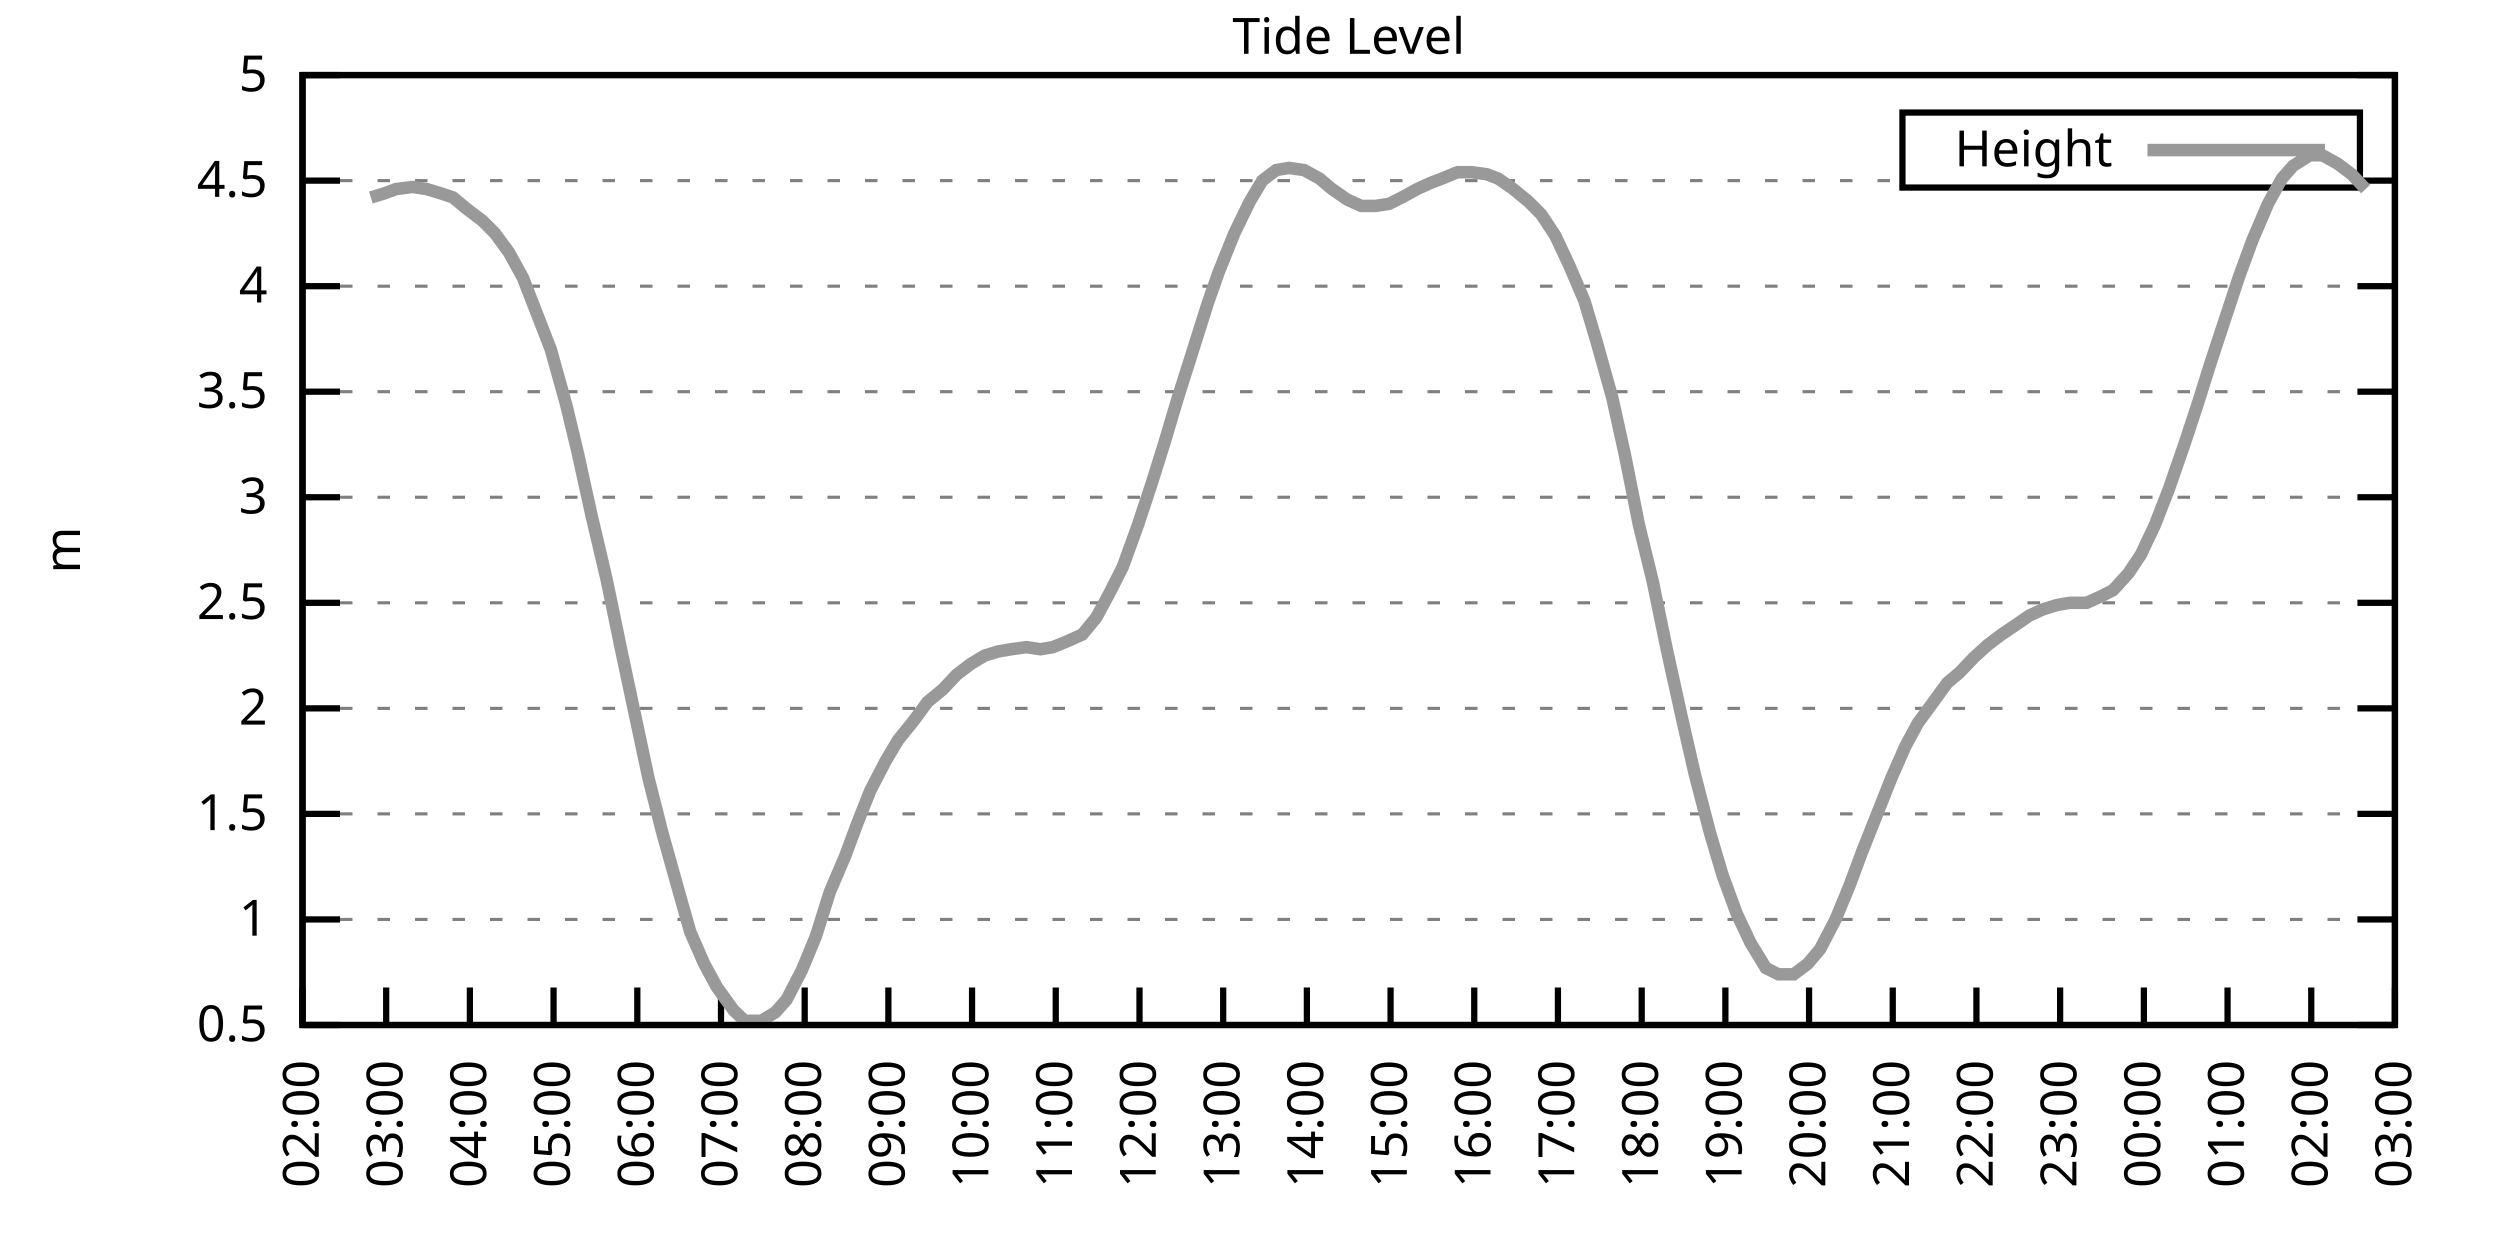
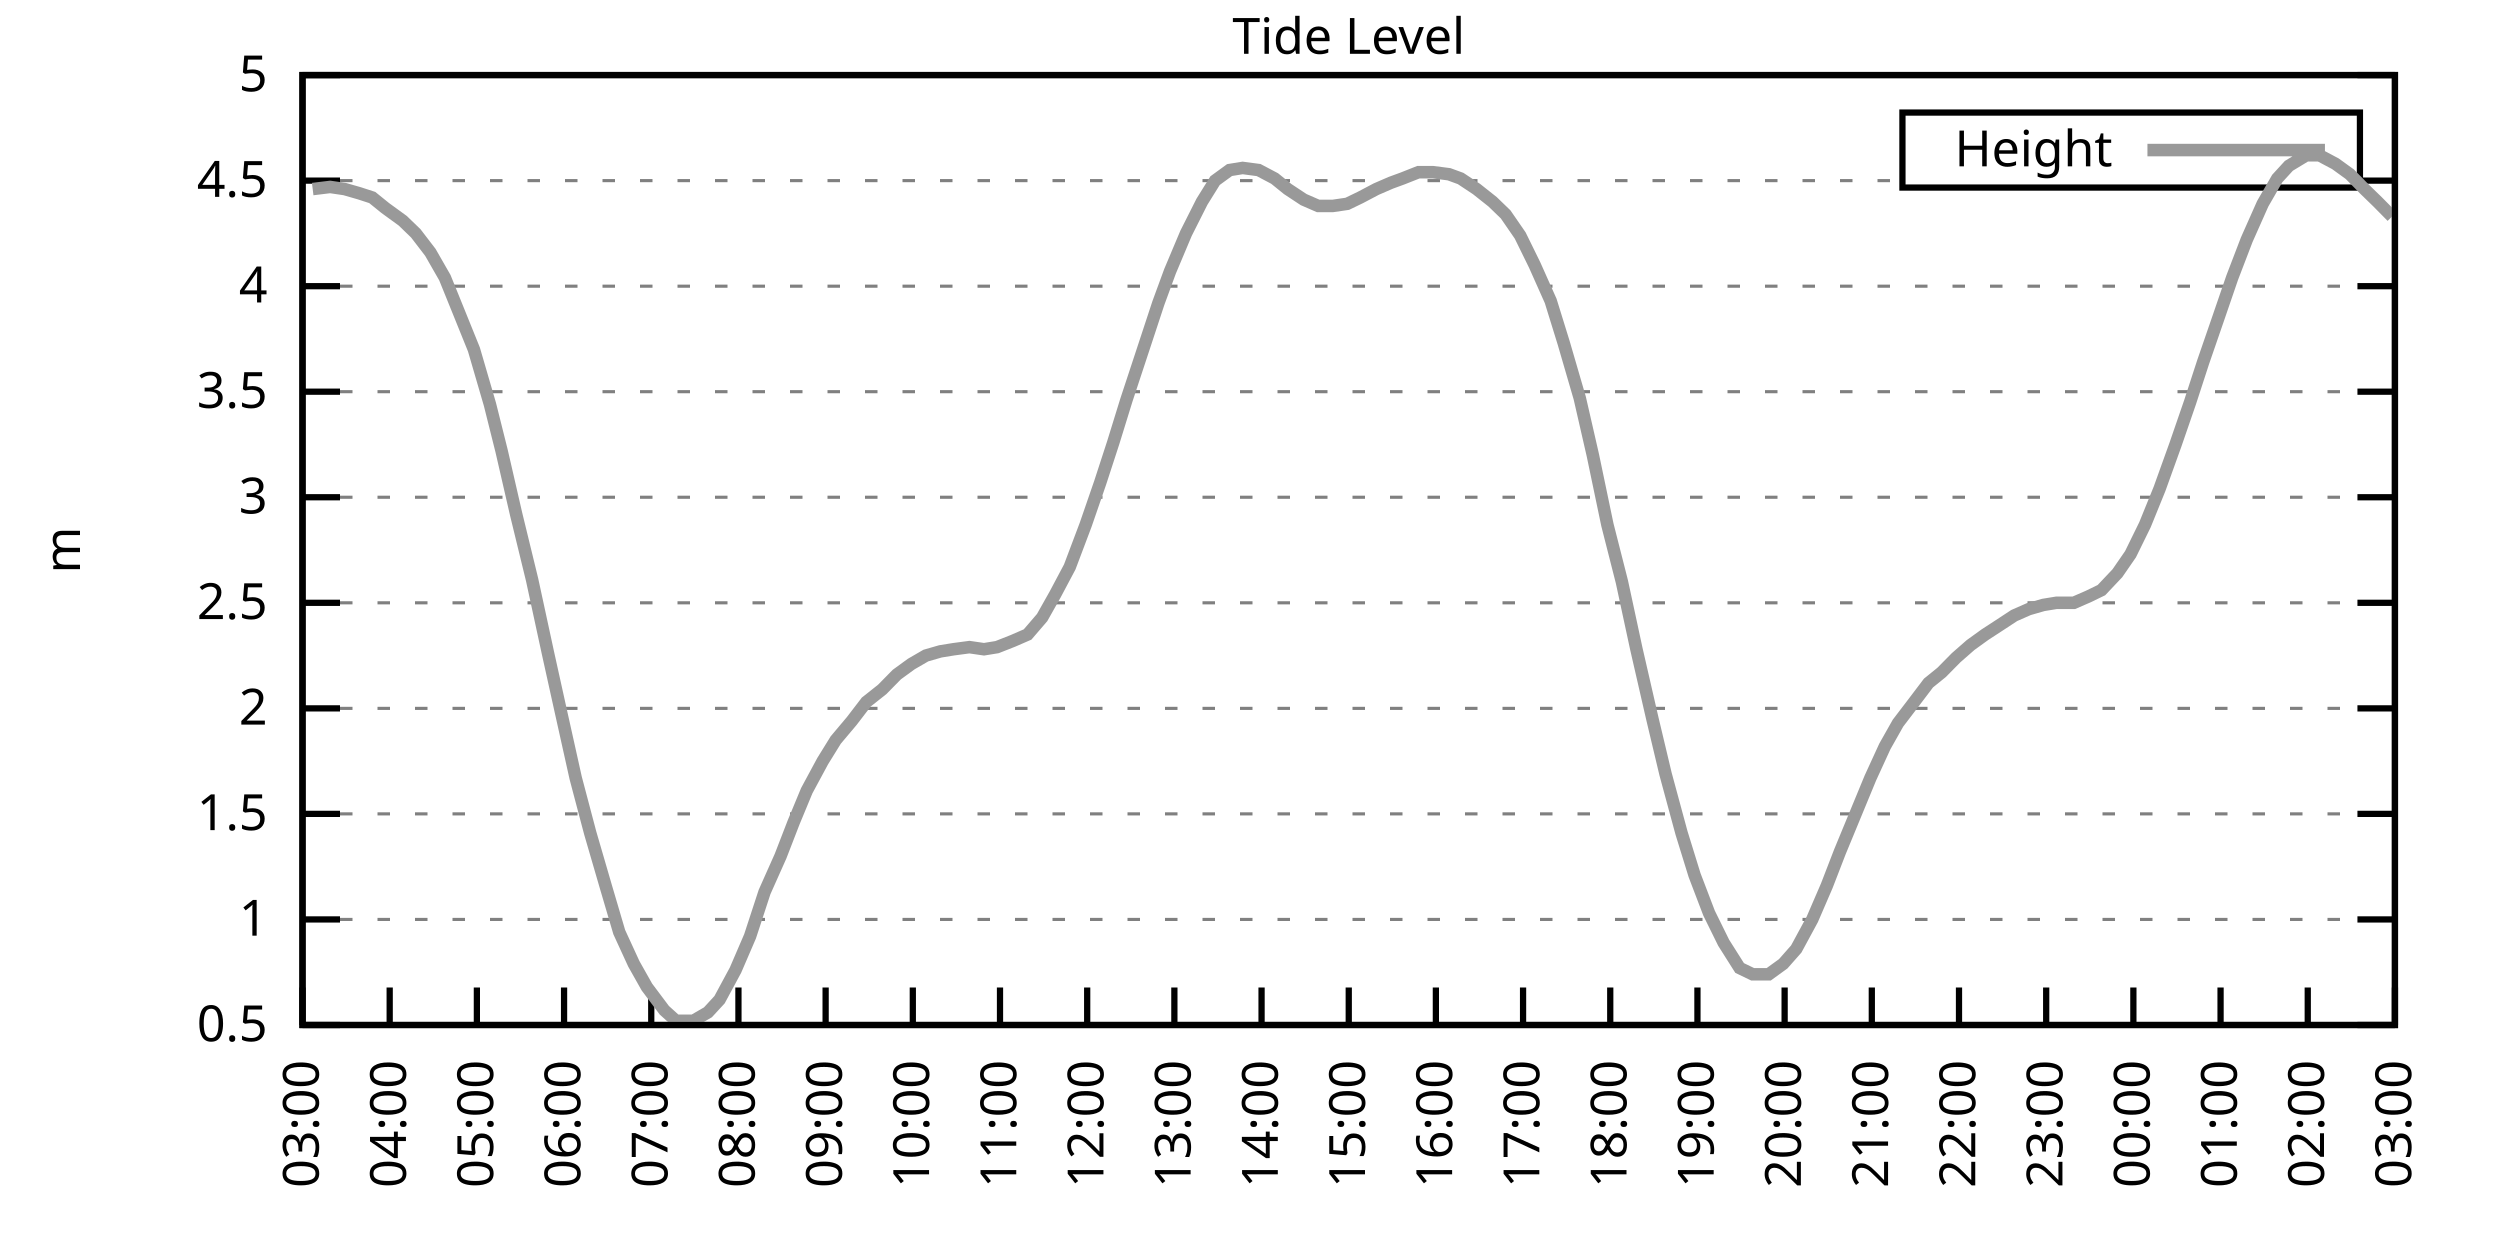
<svg xmlns="http://www.w3.org/2000/svg" xmlns:xlink="http://www.w3.org/1999/xlink" width="400" height="200" viewBox="0 0 400 200">
  <g id="gnuplot_canvas">
    <rect x="0" y="0" width="400" height="200" fill="none" />
    <defs>
      <circle id="gpDot" r="0.5" stroke-width="0.5" stroke="currentColor" />
      <path id="gpPt0" stroke-width="0.333" stroke="currentColor" d="M-1,0 h2 M0,-1 v2" />
      <path id="gpPt1" stroke-width="0.333" stroke="currentColor" d="M-1,-1 L1,1 M1,-1 L-1,1" />
      <path id="gpPt2" stroke-width="0.333" stroke="currentColor" d="M-1,0 L1,0 M0,-1 L0,1 M-1,-1 L1,1 M-1,1 L1,-1" />
      <rect id="gpPt3" stroke-width="0.333" stroke="currentColor" x="-1" y="-1" width="2" height="2" />
      <rect id="gpPt4" stroke-width="0.333" stroke="currentColor" fill="currentColor" x="-1" y="-1" width="2" height="2" />
      <circle id="gpPt5" stroke-width="0.333" stroke="currentColor" cx="0" cy="0" r="1" />
      <use xlink:href="#gpPt5" id="gpPt6" fill="currentColor" stroke="none" />
      <path id="gpPt7" stroke-width="0.333" stroke="currentColor" d="M0,-1.33 L-1.33,0.67 L1.33,0.67 z" />
      <use xlink:href="#gpPt7" id="gpPt8" fill="currentColor" stroke="none" />
      <use xlink:href="#gpPt7" id="gpPt9" stroke="currentColor" transform="rotate(180)" />
      <use xlink:href="#gpPt9" id="gpPt10" fill="currentColor" stroke="none" />
      <use xlink:href="#gpPt3" id="gpPt11" stroke="currentColor" transform="rotate(45)" />
      <use xlink:href="#gpPt11" id="gpPt12" fill="currentColor" stroke="none" />
      <path id="gpPt13" stroke-width="0.333" stroke="currentColor" d="M0,1.330 L1.265,0.411 L0.782,-1.067 L-0.782,-1.076 L-1.265,0.411 z" />
      <use xlink:href="#gpPt13" id="gpPt14" fill="currentColor" stroke="none" />
      <filter id="textbox" filterUnits="objectBoundingBox" x="0" y="0" height="1" width="1">
        <feFlood flood-color="white" flood-opacity="1" result="bgnd" />
        <feComposite in="SourceGraphic" in2="bgnd" operator="atop" />
      </filter>
      <filter id="greybox" filterUnits="objectBoundingBox" x="0" y="0" height="1" width="1">
        <feFlood flood-color="lightgrey" flood-opacity="1" result="grey" />
        <feComposite in="SourceGraphic" in2="grey" operator="atop" />
      </filter>
    </defs>
    <g fill="none" color="white" stroke="currentColor" stroke-width="1.00" stroke-linecap="butt" stroke-linejoin="miter">
</g>
    <g fill="none" color="black" stroke="currentColor" stroke-width="1.00" stroke-linecap="butt" stroke-linejoin="miter">
      <g stroke="none" shape-rendering="crispEdges">
        <polygon fill="rgb(255, 255, 255)" points="48.40,164.00 383.18,164.00 383.18,12.02 48.40,12.02 " />
      </g>
    </g>
    <g fill="none" color="black" stroke="currentColor" stroke-width="1.00" stroke-linecap="butt" stroke-linejoin="miter">
</g>
    <g fill="none" color="black" stroke="black" stroke-width="0.50" stroke-linecap="butt" stroke-linejoin="miter">
</g>
    <g fill="none" color="gray" stroke="currentColor" stroke-width="0.50" stroke-linecap="butt" stroke-linejoin="miter">
      <path stroke="gray" stroke-dasharray="2,4" class="gridline" d="M48.40,164.00 L383.19,164.00  " />
    </g>
    <g fill="none" color="gray" stroke="gray" stroke-width="1.00" stroke-linecap="butt" stroke-linejoin="miter">
</g>
    <g fill="none" color="black" stroke="currentColor" stroke-width="1.00" stroke-linecap="butt" stroke-linejoin="miter">
      <path stroke="black" d="M48.40,164.00 L54.40,164.00 M383.19,164.00 L377.19,164.00  " />
      <g transform="translate(42.80,166.60)" stroke="none" fill="black" font-family="Sans" font-size="8.00" text-anchor="end">
        <text>
          <tspan font-family="Sans"> 0.5</tspan>
        </text>
      </g>
    </g>
    <g fill="none" color="black" stroke="currentColor" stroke-width="1.00" stroke-linecap="butt" stroke-linejoin="miter">
</g>
    <g fill="none" color="black" stroke="black" stroke-width="0.50" stroke-linecap="butt" stroke-linejoin="miter">
</g>
    <g fill="none" color="gray" stroke="currentColor" stroke-width="0.50" stroke-linecap="butt" stroke-linejoin="miter">
      <path stroke="gray" stroke-dasharray="2,4" class="gridline" d="M48.40,147.11 L383.19,147.11  " />
    </g>
    <g fill="none" color="gray" stroke="gray" stroke-width="1.00" stroke-linecap="butt" stroke-linejoin="miter">
</g>
    <g fill="none" color="black" stroke="currentColor" stroke-width="1.00" stroke-linecap="butt" stroke-linejoin="miter">
      <path stroke="black" d="M48.40,147.11 L54.40,147.11 M383.19,147.11 L377.19,147.11  " />
      <g transform="translate(42.80,149.71)" stroke="none" fill="black" font-family="Sans" font-size="8.00" text-anchor="end">
        <text>
          <tspan font-family="Sans"> 1</tspan>
        </text>
      </g>
    </g>
    <g fill="none" color="black" stroke="currentColor" stroke-width="1.00" stroke-linecap="butt" stroke-linejoin="miter">
</g>
    <g fill="none" color="black" stroke="black" stroke-width="0.50" stroke-linecap="butt" stroke-linejoin="miter">
</g>
    <g fill="none" color="gray" stroke="currentColor" stroke-width="0.50" stroke-linecap="butt" stroke-linejoin="miter">
      <path stroke="gray" stroke-dasharray="2,4" class="gridline" d="M48.40,130.22 L383.19,130.22  " />
    </g>
    <g fill="none" color="gray" stroke="gray" stroke-width="1.00" stroke-linecap="butt" stroke-linejoin="miter">
</g>
    <g fill="none" color="black" stroke="currentColor" stroke-width="1.00" stroke-linecap="butt" stroke-linejoin="miter">
      <path stroke="black" d="M48.40,130.22 L54.40,130.22 M383.19,130.22 L377.19,130.22  " />
      <g transform="translate(42.80,132.82)" stroke="none" fill="black" font-family="Sans" font-size="8.00" text-anchor="end">
        <text>
          <tspan font-family="Sans"> 1.5</tspan>
        </text>
      </g>
    </g>
    <g fill="none" color="black" stroke="currentColor" stroke-width="1.00" stroke-linecap="butt" stroke-linejoin="miter">
</g>
    <g fill="none" color="black" stroke="black" stroke-width="0.50" stroke-linecap="butt" stroke-linejoin="miter">
</g>
    <g fill="none" color="gray" stroke="currentColor" stroke-width="0.50" stroke-linecap="butt" stroke-linejoin="miter">
      <path stroke="gray" stroke-dasharray="2,4" class="gridline" d="M48.40,113.34 L383.19,113.34  " />
    </g>
    <g fill="none" color="gray" stroke="gray" stroke-width="1.00" stroke-linecap="butt" stroke-linejoin="miter">
</g>
    <g fill="none" color="black" stroke="currentColor" stroke-width="1.00" stroke-linecap="butt" stroke-linejoin="miter">
      <path stroke="black" d="M48.40,113.34 L54.40,113.34 M383.19,113.34 L377.19,113.34  " />
      <g transform="translate(42.80,115.94)" stroke="none" fill="black" font-family="Sans" font-size="8.00" text-anchor="end">
        <text>
          <tspan font-family="Sans"> 2</tspan>
        </text>
      </g>
    </g>
    <g fill="none" color="black" stroke="currentColor" stroke-width="1.00" stroke-linecap="butt" stroke-linejoin="miter">
</g>
    <g fill="none" color="black" stroke="black" stroke-width="0.50" stroke-linecap="butt" stroke-linejoin="miter">
</g>
    <g fill="none" color="gray" stroke="currentColor" stroke-width="0.50" stroke-linecap="butt" stroke-linejoin="miter">
      <path stroke="gray" stroke-dasharray="2,4" class="gridline" d="M48.40,96.45 L383.19,96.45  " />
    </g>
    <g fill="none" color="gray" stroke="gray" stroke-width="1.00" stroke-linecap="butt" stroke-linejoin="miter">
</g>
    <g fill="none" color="black" stroke="currentColor" stroke-width="1.00" stroke-linecap="butt" stroke-linejoin="miter">
      <path stroke="black" d="M48.40,96.45 L54.40,96.45 M383.19,96.45 L377.19,96.45  " />
      <g transform="translate(42.80,99.05)" stroke="none" fill="black" font-family="Sans" font-size="8.00" text-anchor="end">
        <text>
          <tspan font-family="Sans"> 2.5</tspan>
        </text>
      </g>
    </g>
    <g fill="none" color="black" stroke="currentColor" stroke-width="1.00" stroke-linecap="butt" stroke-linejoin="miter">
</g>
    <g fill="none" color="black" stroke="black" stroke-width="0.50" stroke-linecap="butt" stroke-linejoin="miter">
</g>
    <g fill="none" color="gray" stroke="currentColor" stroke-width="0.50" stroke-linecap="butt" stroke-linejoin="miter">
      <path stroke="gray" stroke-dasharray="2,4" class="gridline" d="M48.40,79.56 L383.19,79.56  " />
    </g>
    <g fill="none" color="gray" stroke="gray" stroke-width="1.00" stroke-linecap="butt" stroke-linejoin="miter">
</g>
    <g fill="none" color="black" stroke="currentColor" stroke-width="1.00" stroke-linecap="butt" stroke-linejoin="miter">
      <path stroke="black" d="M48.40,79.56 L54.40,79.56 M383.19,79.56 L377.19,79.56  " />
      <g transform="translate(42.80,82.16)" stroke="none" fill="black" font-family="Sans" font-size="8.00" text-anchor="end">
        <text>
          <tspan font-family="Sans"> 3</tspan>
        </text>
      </g>
    </g>
    <g fill="none" color="black" stroke="currentColor" stroke-width="1.00" stroke-linecap="butt" stroke-linejoin="miter">
</g>
    <g fill="none" color="black" stroke="black" stroke-width="0.50" stroke-linecap="butt" stroke-linejoin="miter">
</g>
    <g fill="none" color="gray" stroke="currentColor" stroke-width="0.50" stroke-linecap="butt" stroke-linejoin="miter">
      <path stroke="gray" stroke-dasharray="2,4" class="gridline" d="M48.40,62.67 L383.19,62.67  " />
    </g>
    <g fill="none" color="gray" stroke="gray" stroke-width="1.00" stroke-linecap="butt" stroke-linejoin="miter">
</g>
    <g fill="none" color="black" stroke="currentColor" stroke-width="1.00" stroke-linecap="butt" stroke-linejoin="miter">
      <path stroke="black" d="M48.40,62.67 L54.40,62.67 M383.19,62.67 L377.19,62.67  " />
      <g transform="translate(42.80,65.27)" stroke="none" fill="black" font-family="Sans" font-size="8.00" text-anchor="end">
        <text>
          <tspan font-family="Sans"> 3.5</tspan>
        </text>
      </g>
    </g>
    <g fill="none" color="black" stroke="currentColor" stroke-width="1.00" stroke-linecap="butt" stroke-linejoin="miter">
</g>
    <g fill="none" color="black" stroke="black" stroke-width="0.50" stroke-linecap="butt" stroke-linejoin="miter">
</g>
    <g fill="none" color="gray" stroke="currentColor" stroke-width="0.50" stroke-linecap="butt" stroke-linejoin="miter">
      <path stroke="gray" stroke-dasharray="2,4" class="gridline" d="M48.40,45.79 L383.19,45.79  " />
    </g>
    <g fill="none" color="gray" stroke="gray" stroke-width="1.00" stroke-linecap="butt" stroke-linejoin="miter">
</g>
    <g fill="none" color="black" stroke="currentColor" stroke-width="1.00" stroke-linecap="butt" stroke-linejoin="miter">
      <path stroke="black" d="M48.40,45.79 L54.40,45.79 M383.19,45.79 L377.19,45.79  " />
      <g transform="translate(42.80,48.39)" stroke="none" fill="black" font-family="Sans" font-size="8.00" text-anchor="end">
        <text>
          <tspan font-family="Sans"> 4</tspan>
        </text>
      </g>
    </g>
    <g fill="none" color="black" stroke="currentColor" stroke-width="1.00" stroke-linecap="butt" stroke-linejoin="miter">
</g>
    <g fill="none" color="black" stroke="black" stroke-width="0.50" stroke-linecap="butt" stroke-linejoin="miter">
</g>
    <g fill="none" color="gray" stroke="currentColor" stroke-width="0.50" stroke-linecap="butt" stroke-linejoin="miter">
      <path stroke="gray" stroke-dasharray="2,4" class="gridline" d="M48.40,28.90 L304.39,28.90 M377.59,28.90 L383.19,28.90  " />
    </g>
    <g fill="none" color="gray" stroke="gray" stroke-width="1.00" stroke-linecap="butt" stroke-linejoin="miter">
</g>
    <g fill="none" color="black" stroke="currentColor" stroke-width="1.00" stroke-linecap="butt" stroke-linejoin="miter">
      <path stroke="black" d="M48.40,28.90 L54.40,28.90 M383.19,28.90 L377.19,28.90  " />
      <g transform="translate(42.80,31.50)" stroke="none" fill="black" font-family="Sans" font-size="8.00" text-anchor="end">
        <text>
          <tspan font-family="Sans"> 4.5</tspan>
        </text>
      </g>
    </g>
    <g fill="none" color="black" stroke="currentColor" stroke-width="1.00" stroke-linecap="butt" stroke-linejoin="miter">
</g>
    <g fill="none" color="black" stroke="black" stroke-width="0.50" stroke-linecap="butt" stroke-linejoin="miter">
</g>
    <g fill="none" color="gray" stroke="currentColor" stroke-width="0.50" stroke-linecap="butt" stroke-linejoin="miter">
      <path stroke="gray" stroke-dasharray="2,4" class="gridline" d="M48.40,12.01 L383.19,12.01  " />
    </g>
    <g fill="none" color="gray" stroke="gray" stroke-width="1.00" stroke-linecap="butt" stroke-linejoin="miter">
</g>
    <g fill="none" color="black" stroke="currentColor" stroke-width="1.00" stroke-linecap="butt" stroke-linejoin="miter">
      <path stroke="black" d="M48.40,12.01 L54.40,12.01 M383.19,12.01 L377.19,12.01  " />
      <g transform="translate(42.80,14.61)" stroke="none" fill="black" font-family="Sans" font-size="8.00" text-anchor="end">
        <text>
          <tspan font-family="Sans"> 5</tspan>
        </text>
      </g>
    </g>
    <g fill="none" color="black" stroke="currentColor" stroke-width="1.00" stroke-linecap="butt" stroke-linejoin="miter">
      <path stroke="black" d="M48.40,164.00 L48.40,158.00  " />
      <g transform="translate(51.00,169.60) rotate(270.00)" stroke="none" fill="black" font-family="Sans" font-size="8.00" text-anchor="end">
        <text>
-           <tspan font-family="Sans">02:00</tspan>
-         </text>
-       </g>
-     </g>
-     <g fill="none" color="black" stroke="currentColor" stroke-width="1.00" stroke-linecap="butt" stroke-linejoin="miter">
-       <path stroke="black" d="M61.79,164.00 L61.79,158.00  " />
-       <g transform="translate(64.39,169.60) rotate(270.00)" stroke="none" fill="black" font-family="Sans" font-size="8.00" text-anchor="end">
-         <text>
          <tspan font-family="Sans">03:00</tspan>
        </text>
      </g>
    </g>
    <g fill="none" color="black" stroke="currentColor" stroke-width="1.00" stroke-linecap="butt" stroke-linejoin="miter">
-       <path stroke="black" d="M75.18,164.00 L75.18,158.00  " />
-       <g transform="translate(77.78,169.60) rotate(270.00)" stroke="none" fill="black" font-family="Sans" font-size="8.00" text-anchor="end">
+       <path stroke="black" d="M62.35,164.00 L62.35,158.00  " />
+       <g transform="translate(64.95,169.60) rotate(270.00)" stroke="none" fill="black" font-family="Sans" font-size="8.00" text-anchor="end">
        <text>
          <tspan font-family="Sans">04:00</tspan>
        </text>
      </g>
    </g>
    <g fill="none" color="black" stroke="currentColor" stroke-width="1.00" stroke-linecap="butt" stroke-linejoin="miter">
-       <path stroke="black" d="M88.57,164.00 L88.57,158.00  " />
-       <g transform="translate(91.17,169.60) rotate(270.00)" stroke="none" fill="black" font-family="Sans" font-size="8.00" text-anchor="end">
+       <path stroke="black" d="M76.30,164.00 L76.30,158.00  " />
+       <g transform="translate(78.90,169.60) rotate(270.00)" stroke="none" fill="black" font-family="Sans" font-size="8.00" text-anchor="end">
        <text>
          <tspan font-family="Sans">05:00</tspan>
        </text>
      </g>
    </g>
    <g fill="none" color="black" stroke="currentColor" stroke-width="1.00" stroke-linecap="butt" stroke-linejoin="miter">
-       <path stroke="black" d="M101.97,164.00 L101.97,158.00  " />
-       <g transform="translate(104.57,169.60) rotate(270.00)" stroke="none" fill="black" font-family="Sans" font-size="8.00" text-anchor="end">
+       <path stroke="black" d="M90.25,164.00 L90.25,158.00  " />
+       <g transform="translate(92.85,169.60) rotate(270.00)" stroke="none" fill="black" font-family="Sans" font-size="8.00" text-anchor="end">
        <text>
          <tspan font-family="Sans">06:00</tspan>
        </text>
      </g>
    </g>
    <g fill="none" color="black" stroke="currentColor" stroke-width="1.00" stroke-linecap="butt" stroke-linejoin="miter">
-       <path stroke="black" d="M115.36,164.00 L115.36,158.00  " />
-       <g transform="translate(117.96,169.60) rotate(270.00)" stroke="none" fill="black" font-family="Sans" font-size="8.00" text-anchor="end">
+       <path stroke="black" d="M104.20,164.00 L104.20,158.00  " />
+       <g transform="translate(106.80,169.60) rotate(270.00)" stroke="none" fill="black" font-family="Sans" font-size="8.00" text-anchor="end">
        <text>
          <tspan font-family="Sans">07:00</tspan>
        </text>
      </g>
    </g>
    <g fill="none" color="black" stroke="currentColor" stroke-width="1.00" stroke-linecap="butt" stroke-linejoin="miter">
-       <path stroke="black" d="M128.75,164.00 L128.75,158.00  " />
-       <g transform="translate(131.35,169.60) rotate(270.00)" stroke="none" fill="black" font-family="Sans" font-size="8.00" text-anchor="end">
+       <path stroke="black" d="M118.15,164.00 L118.15,158.00  " />
+       <g transform="translate(120.75,169.60) rotate(270.00)" stroke="none" fill="black" font-family="Sans" font-size="8.00" text-anchor="end">
        <text>
          <tspan font-family="Sans">08:00</tspan>
        </text>
      </g>
    </g>
    <g fill="none" color="black" stroke="currentColor" stroke-width="1.00" stroke-linecap="butt" stroke-linejoin="miter">
-       <path stroke="black" d="M142.14,164.00 L142.14,158.00  " />
-       <g transform="translate(144.74,169.60) rotate(270.00)" stroke="none" fill="black" font-family="Sans" font-size="8.00" text-anchor="end">
+       <path stroke="black" d="M132.10,164.00 L132.10,158.00  " />
+       <g transform="translate(134.70,169.60) rotate(270.00)" stroke="none" fill="black" font-family="Sans" font-size="8.00" text-anchor="end">
        <text>
          <tspan font-family="Sans">09:00</tspan>
        </text>
      </g>
    </g>
    <g fill="none" color="black" stroke="currentColor" stroke-width="1.00" stroke-linecap="butt" stroke-linejoin="miter">
-       <path stroke="black" d="M155.53,164.00 L155.53,158.00  " />
-       <g transform="translate(158.13,169.60) rotate(270.00)" stroke="none" fill="black" font-family="Sans" font-size="8.00" text-anchor="end">
+       <path stroke="black" d="M146.05,164.00 L146.05,158.00  " />
+       <g transform="translate(148.65,169.60) rotate(270.00)" stroke="none" fill="black" font-family="Sans" font-size="8.00" text-anchor="end">
        <text>
          <tspan font-family="Sans">10:00</tspan>
        </text>
      </g>
    </g>
    <g fill="none" color="black" stroke="currentColor" stroke-width="1.00" stroke-linecap="butt" stroke-linejoin="miter">
-       <path stroke="black" d="M168.92,164.00 L168.92,158.00  " />
-       <g transform="translate(171.52,169.60) rotate(270.00)" stroke="none" fill="black" font-family="Sans" font-size="8.00" text-anchor="end">
+       <path stroke="black" d="M160.00,164.00 L160.00,158.00  " />
+       <g transform="translate(162.60,169.60) rotate(270.00)" stroke="none" fill="black" font-family="Sans" font-size="8.00" text-anchor="end">
        <text>
          <tspan font-family="Sans">11:00</tspan>
        </text>
      </g>
    </g>
    <g fill="none" color="black" stroke="currentColor" stroke-width="1.00" stroke-linecap="butt" stroke-linejoin="miter">
-       <path stroke="black" d="M182.32,164.00 L182.32,158.00  " />
-       <g transform="translate(184.92,169.60) rotate(270.00)" stroke="none" fill="black" font-family="Sans" font-size="8.00" text-anchor="end">
+       <path stroke="black" d="M173.95,164.00 L173.95,158.00  " />
+       <g transform="translate(176.55,169.60) rotate(270.00)" stroke="none" fill="black" font-family="Sans" font-size="8.00" text-anchor="end">
        <text>
          <tspan font-family="Sans">12:00</tspan>
        </text>
      </g>
    </g>
    <g fill="none" color="black" stroke="currentColor" stroke-width="1.00" stroke-linecap="butt" stroke-linejoin="miter">
-       <path stroke="black" d="M195.71,164.00 L195.71,158.00  " />
-       <g transform="translate(198.31,169.60) rotate(270.00)" stroke="none" fill="black" font-family="Sans" font-size="8.00" text-anchor="end">
+       <path stroke="black" d="M187.90,164.00 L187.90,158.00  " />
+       <g transform="translate(190.50,169.60) rotate(270.00)" stroke="none" fill="black" font-family="Sans" font-size="8.00" text-anchor="end">
        <text>
          <tspan font-family="Sans">13:00</tspan>
        </text>
      </g>
    </g>
    <g fill="none" color="black" stroke="currentColor" stroke-width="1.00" stroke-linecap="butt" stroke-linejoin="miter">
-       <path stroke="black" d="M209.10,164.00 L209.10,158.00  " />
-       <g transform="translate(211.70,169.60) rotate(270.00)" stroke="none" fill="black" font-family="Sans" font-size="8.00" text-anchor="end">
+       <path stroke="black" d="M201.85,164.00 L201.85,158.00  " />
+       <g transform="translate(204.45,169.60) rotate(270.00)" stroke="none" fill="black" font-family="Sans" font-size="8.00" text-anchor="end">
        <text>
          <tspan font-family="Sans">14:00</tspan>
        </text>
      </g>
    </g>
    <g fill="none" color="black" stroke="currentColor" stroke-width="1.00" stroke-linecap="butt" stroke-linejoin="miter">
-       <path stroke="black" d="M222.49,164.00 L222.49,158.00  " />
-       <g transform="translate(225.09,169.60) rotate(270.00)" stroke="none" fill="black" font-family="Sans" font-size="8.00" text-anchor="end">
+       <path stroke="black" d="M215.80,164.00 L215.80,158.00  " />
+       <g transform="translate(218.40,169.60) rotate(270.00)" stroke="none" fill="black" font-family="Sans" font-size="8.00" text-anchor="end">
        <text>
          <tspan font-family="Sans">15:00</tspan>
        </text>
      </g>
    </g>
    <g fill="none" color="black" stroke="currentColor" stroke-width="1.00" stroke-linecap="butt" stroke-linejoin="miter">
-       <path stroke="black" d="M235.88,164.00 L235.88,158.00  " />
-       <g transform="translate(238.48,169.60) rotate(270.00)" stroke="none" fill="black" font-family="Sans" font-size="8.00" text-anchor="end">
+       <path stroke="black" d="M229.74,164.00 L229.74,158.00  " />
+       <g transform="translate(232.34,169.60) rotate(270.00)" stroke="none" fill="black" font-family="Sans" font-size="8.00" text-anchor="end">
        <text>
          <tspan font-family="Sans">16:00</tspan>
        </text>
      </g>
    </g>
    <g fill="none" color="black" stroke="currentColor" stroke-width="1.00" stroke-linecap="butt" stroke-linejoin="miter">
-       <path stroke="black" d="M249.27,164.00 L249.27,158.00  " />
-       <g transform="translate(251.87,169.60) rotate(270.00)" stroke="none" fill="black" font-family="Sans" font-size="8.00" text-anchor="end">
+       <path stroke="black" d="M243.69,164.00 L243.69,158.00  " />
+       <g transform="translate(246.29,169.60) rotate(270.00)" stroke="none" fill="black" font-family="Sans" font-size="8.00" text-anchor="end">
        <text>
          <tspan font-family="Sans">17:00</tspan>
        </text>
      </g>
    </g>
    <g fill="none" color="black" stroke="currentColor" stroke-width="1.00" stroke-linecap="butt" stroke-linejoin="miter">
-       <path stroke="black" d="M262.67,164.00 L262.67,158.00  " />
-       <g transform="translate(265.27,169.60) rotate(270.00)" stroke="none" fill="black" font-family="Sans" font-size="8.00" text-anchor="end">
+       <path stroke="black" d="M257.64,164.00 L257.64,158.00  " />
+       <g transform="translate(260.24,169.60) rotate(270.00)" stroke="none" fill="black" font-family="Sans" font-size="8.00" text-anchor="end">
        <text>
          <tspan font-family="Sans">18:00</tspan>
        </text>
      </g>
    </g>
    <g fill="none" color="black" stroke="currentColor" stroke-width="1.00" stroke-linecap="butt" stroke-linejoin="miter">
-       <path stroke="black" d="M276.06,164.00 L276.06,158.00  " />
-       <g transform="translate(278.66,169.60) rotate(270.00)" stroke="none" fill="black" font-family="Sans" font-size="8.00" text-anchor="end">
+       <path stroke="black" d="M271.59,164.00 L271.59,158.00  " />
+       <g transform="translate(274.19,169.60) rotate(270.00)" stroke="none" fill="black" font-family="Sans" font-size="8.00" text-anchor="end">
        <text>
          <tspan font-family="Sans">19:00</tspan>
        </text>
      </g>
    </g>
    <g fill="none" color="black" stroke="currentColor" stroke-width="1.00" stroke-linecap="butt" stroke-linejoin="miter">
-       <path stroke="black" d="M289.45,164.00 L289.45,158.00  " />
-       <g transform="translate(292.05,169.60) rotate(270.00)" stroke="none" fill="black" font-family="Sans" font-size="8.00" text-anchor="end">
+       <path stroke="black" d="M285.54,164.00 L285.54,158.00  " />
+       <g transform="translate(288.14,169.60) rotate(270.00)" stroke="none" fill="black" font-family="Sans" font-size="8.00" text-anchor="end">
        <text>
          <tspan font-family="Sans">20:00</tspan>
        </text>
      </g>
    </g>
    <g fill="none" color="black" stroke="currentColor" stroke-width="1.00" stroke-linecap="butt" stroke-linejoin="miter">
-       <path stroke="black" d="M302.84,164.00 L302.84,158.00  " />
-       <g transform="translate(305.44,169.60) rotate(270.00)" stroke="none" fill="black" font-family="Sans" font-size="8.00" text-anchor="end">
+       <path stroke="black" d="M299.49,164.00 L299.49,158.00  " />
+       <g transform="translate(302.09,169.60) rotate(270.00)" stroke="none" fill="black" font-family="Sans" font-size="8.00" text-anchor="end">
        <text>
          <tspan font-family="Sans">21:00</tspan>
        </text>
      </g>
    </g>
    <g fill="none" color="black" stroke="currentColor" stroke-width="1.00" stroke-linecap="butt" stroke-linejoin="miter">
-       <path stroke="black" d="M316.23,164.00 L316.23,158.00  " />
-       <g transform="translate(318.83,169.60) rotate(270.00)" stroke="none" fill="black" font-family="Sans" font-size="8.00" text-anchor="end">
+       <path stroke="black" d="M313.44,164.00 L313.44,158.00  " />
+       <g transform="translate(316.04,169.60) rotate(270.00)" stroke="none" fill="black" font-family="Sans" font-size="8.00" text-anchor="end">
        <text>
          <tspan font-family="Sans">22:00</tspan>
        </text>
      </g>
    </g>
    <g fill="none" color="black" stroke="currentColor" stroke-width="1.00" stroke-linecap="butt" stroke-linejoin="miter">
-       <path stroke="black" d="M329.62,164.00 L329.62,158.00  " />
-       <g transform="translate(332.22,169.60) rotate(270.00)" stroke="none" fill="black" font-family="Sans" font-size="8.00" text-anchor="end">
+       <path stroke="black" d="M327.39,164.00 L327.39,158.00  " />
+       <g transform="translate(329.99,169.60) rotate(270.00)" stroke="none" fill="black" font-family="Sans" font-size="8.00" text-anchor="end">
        <text>
          <tspan font-family="Sans">23:00</tspan>
        </text>
      </g>
    </g>
    <g fill="none" color="black" stroke="currentColor" stroke-width="1.00" stroke-linecap="butt" stroke-linejoin="miter">
-       <path stroke="black" d="M343.02,164.00 L343.02,158.00  " />
-       <g transform="translate(345.62,169.60) rotate(270.00)" stroke="none" fill="black" font-family="Sans" font-size="8.00" text-anchor="end">
+       <path stroke="black" d="M341.34,164.00 L341.34,158.00  " />
+       <g transform="translate(343.94,169.60) rotate(270.00)" stroke="none" fill="black" font-family="Sans" font-size="8.00" text-anchor="end">
        <text>
          <tspan font-family="Sans">00:00</tspan>
        </text>
      </g>
    </g>
    <g fill="none" color="black" stroke="currentColor" stroke-width="1.00" stroke-linecap="butt" stroke-linejoin="miter">
-       <path stroke="black" d="M356.41,164.00 L356.41,158.00  " />
-       <g transform="translate(359.01,169.60) rotate(270.00)" stroke="none" fill="black" font-family="Sans" font-size="8.00" text-anchor="end">
+       <path stroke="black" d="M355.29,164.00 L355.29,158.00  " />
+       <g transform="translate(357.89,169.60) rotate(270.00)" stroke="none" fill="black" font-family="Sans" font-size="8.00" text-anchor="end">
        <text>
          <tspan font-family="Sans">01:00</tspan>
        </text>
      </g>
    </g>
    <g fill="none" color="black" stroke="currentColor" stroke-width="1.00" stroke-linecap="butt" stroke-linejoin="miter">
-       <path stroke="black" d="M369.80,164.00 L369.80,158.00  " />
-       <g transform="translate(372.40,169.60) rotate(270.00)" stroke="none" fill="black" font-family="Sans" font-size="8.00" text-anchor="end">
+       <path stroke="black" d="M369.24,164.00 L369.24,158.00  " />
+       <g transform="translate(371.84,169.60) rotate(270.00)" stroke="none" fill="black" font-family="Sans" font-size="8.00" text-anchor="end">
        <text>
          <tspan font-family="Sans">02:00</tspan>
        </text>
      </g>
    </g>
    <g fill="none" color="black" stroke="currentColor" stroke-width="1.00" stroke-linecap="butt" stroke-linejoin="miter">
      <path stroke="black" d="M383.19,164.00 L383.19,158.00  " />
      <g transform="translate(385.79,169.60) rotate(270.00)" stroke="none" fill="black" font-family="Sans" font-size="8.00" text-anchor="end">
        <text>
          <tspan font-family="Sans">03:00</tspan>
        </text>
      </g>
    </g>
    <g fill="none" color="black" stroke="currentColor" stroke-width="1.00" stroke-linecap="butt" stroke-linejoin="miter">
</g>
    <g fill="none" color="black" stroke="currentColor" stroke-width="1.00" stroke-linecap="butt" stroke-linejoin="miter">
      <path stroke="black" d="M48.40,12.01 L48.40,164.00 L383.19,164.00 L383.19,12.01 L48.40,12.01 Z  " />
    </g>
    <g fill="none" color="black" stroke="currentColor" stroke-width="1.00" stroke-linecap="butt" stroke-linejoin="miter">
</g>
    <g fill="none" color="black" stroke="currentColor" stroke-width="1.00" stroke-linecap="butt" stroke-linejoin="miter">
      <path stroke="black" d="M304.39,30.01 L304.39,18.01 L377.59,18.01 L377.59,30.01 L304.39,30.01 Z  " />
    </g>
    <g id="Tide_level_plot_1">
      <g fill="none" color="white" stroke="black" stroke-width="2.00" stroke-linecap="butt" stroke-linejoin="miter">
</g>
      <g fill="none" color="black" stroke="currentColor" stroke-width="2.00" stroke-linecap="butt" stroke-linejoin="miter">
        <g transform="translate(337.99,26.61)" stroke="none" fill="black" font-family="Sans" font-size="8.00" text-anchor="end">
          <text>
            <tspan font-family="Sans">Height</tspan>
          </text>
        </g>
      </g>
      <g fill="none" color="black" stroke="currentColor" stroke-width="2.00" stroke-linecap="butt" stroke-linejoin="miter">
-         <path stroke="rgb(153, 153, 153)" d="M343.59,24.01 L371.99,24.01 M59.34,31.60 L61.57,30.92 L63.35,30.25 L66.03,29.91 L68.26,30.25 L70.50,30.92   L72.50,31.60 L74.51,33.29 L77.19,35.32 L79.20,37.34 L81.43,40.38 L83.66,44.43 L85.90,50.18 L88.13,55.92   L90.58,64.70 L92.37,72.13 L94.60,82.26 L97.06,92.73 L99.51,104.56 L101.52,114.01 L103.75,124.48 L105.98,133.26   L108.44,142.05 L110.45,149.14 L112.68,154.21 L114.69,157.92 L117.37,161.64 L119.15,163.32 L121.83,163.32 L124.06,161.97   L125.85,159.95 L128.30,155.22 L130.54,149.81 L132.77,142.72 L135.22,136.98 L137.23,131.58 L139.24,126.51 L141.69,121.78   L143.70,118.40 L146.16,115.36 L148.39,112.32 L150.85,110.30 L153.08,107.93 L155.31,106.24 L157.54,104.89 L159.77,104.22   L161.78,103.88 L164.24,103.54 L166.47,103.88 L168.48,103.54 L170.93,102.53 L173.17,101.52 L175.40,98.81 L177.41,95.10   L179.64,90.71 L182.09,83.95 L184.32,77.20 L186.33,70.78 L188.34,64.02 L190.80,56.26 L193.25,48.49 L195.04,43.42   L197.49,37.34 L199.95,32.28 L201.96,28.90 L204.19,27.21 L206.20,26.87 L208.65,27.21 L211.11,28.56 L213.12,30.25   L215.57,31.94 L217.80,32.95 L220.04,32.95 L222.27,32.61 L224.28,31.60 L226.73,30.25 L228.96,29.24 L230.75,28.56   L233.20,27.55 L235.44,27.55 L237.89,27.88 L239.68,28.56 L242.13,30.25 L244.59,32.28 L246.60,34.30 L248.83,37.68   L251.06,42.41 L253.51,48.15 L255.52,54.90 L257.98,63.69 L259.99,72.81 L262.22,83.95 L264.45,93.07 L266.68,103.88   L269.14,115.03 L271.15,123.81 L273.60,133.26 L275.61,140.02 L277.84,146.10 L280.07,150.83 L282.53,154.88 L284.54,155.89   L286.99,155.89 L289.23,154.21 L291.23,151.84 L293.69,147.11 L295.92,141.71 L297.93,136.30 L299.94,131.24 L302.62,124.48   L304.85,119.42 L306.86,115.70 L309.09,112.66 L311.54,109.28 L313.55,107.59 L315.79,105.23 L318.02,103.20 L320.25,101.52   L322.26,100.16 L324.71,98.48 L326.95,97.46 L329.18,96.79 L331.19,96.45 L333.86,96.45 L336.10,95.44 L338.10,94.42   L340.56,91.72 L342.57,88.68 L344.80,83.95 L347.03,78.21 L349.49,71.12 L351.72,64.36 L353.73,57.94 L355.96,51.19   L358.19,44.43 L360.42,38.35 L362.88,32.61 L365.11,28.56 L366.90,26.53 L369.58,24.84 L371.58,24.84 L374.04,26.20   L376.27,27.88 L378.50,30.25  " />
+         <path stroke="rgb(153, 153, 153)" d="M343.59,24.01 L371.99,24.01 M50.03,30.25 L52.82,29.91 L55.14,30.25 L57.47,30.92 L59.56,31.60 L61.65,33.29   L64.44,35.32 L66.53,37.34 L68.86,40.38 L71.18,44.43 L73.51,50.18 L75.83,55.92 L78.39,64.70 L80.25,72.13   L82.58,82.26 L85.13,92.73 L87.69,104.56 L89.78,114.01 L92.11,124.48 L94.43,133.26 L96.99,142.05 L99.08,149.14   L101.41,154.21 L103.50,157.92 L106.29,161.64 L108.15,163.32 L110.94,163.32 L113.27,161.97 L115.13,159.95 L117.68,155.22   L120.01,149.81 L122.33,142.72 L124.89,136.98 L126.98,131.58 L129.08,126.51 L131.63,121.78 L133.72,118.40 L136.28,115.36   L138.61,112.32 L141.16,110.30 L143.49,107.93 L145.81,106.24 L148.14,104.89 L150.46,104.22 L152.56,103.88 L155.11,103.54   L157.44,103.88 L159.53,103.54 L162.09,102.53 L164.41,101.52 L166.74,98.81 L168.83,95.10 L171.16,90.71 L173.71,83.95   L176.04,77.20 L178.13,70.78 L180.22,64.02 L182.78,56.26 L185.34,48.49 L187.20,43.42 L189.76,37.34 L192.31,32.28   L194.41,28.90 L196.73,27.21 L198.82,26.87 L201.38,27.21 L203.94,28.56 L206.03,30.25 L208.59,31.94 L210.91,32.95   L213.24,32.95 L215.56,32.61 L217.65,31.60 L220.21,30.25 L222.54,29.24 L224.40,28.56 L226.95,27.55 L229.28,27.55   L231.84,27.88 L233.70,28.56 L236.25,30.25 L238.81,32.28 L240.90,34.30 L243.23,37.68 L245.55,42.41 L248.11,48.15   L250.20,54.90 L252.76,63.69 L254.85,72.81 L257.18,83.95 L259.50,93.07 L261.83,103.88 L264.39,115.03 L266.48,123.81   L269.04,133.26 L271.13,140.02 L273.45,146.10 L275.78,150.83 L278.34,154.88 L280.43,155.89 L282.99,155.89 L285.31,154.21   L287.40,151.84 L289.96,147.11 L292.29,141.71 L294.38,136.30 L296.47,131.24 L299.26,124.48 L301.58,119.42 L303.68,115.70   L306.00,112.66 L308.56,109.28 L310.65,107.59 L312.98,105.23 L315.30,103.20 L317.63,101.52 L319.72,100.16 L322.28,98.48   L324.60,97.46 L326.93,96.79 L329.02,96.45 L331.81,96.45 L334.13,95.44 L336.23,94.42 L338.78,91.72 L340.88,88.68   L343.20,83.95 L345.53,78.21 L348.08,71.12 L350.41,64.36 L352.50,57.94 L354.83,51.19 L357.15,44.43 L359.48,38.35   L362.03,32.61 L364.36,28.56 L366.22,26.53 L369.01,24.84 L371.10,24.84 L373.66,26.20 L375.98,27.88 L378.31,30.25   L380.40,32.28 L382.73,34.64  " />
      </g>
    </g>
    <g fill="none" color="black" stroke="currentColor" stroke-width="2.00" stroke-linecap="butt" stroke-linejoin="miter">
</g>
    <g fill="none" color="black" stroke="black" stroke-width="1.00" stroke-linecap="butt" stroke-linejoin="miter">
</g>
    <g fill="none" color="black" stroke="currentColor" stroke-width="1.00" stroke-linecap="butt" stroke-linejoin="miter">
      <path stroke="black" d="M48.40,12.01 L48.40,164.00 L383.19,164.00 L383.19,12.01 L48.40,12.01 Z  " />
      <g transform="translate(12.80,88.01) rotate(270.00)" stroke="none" fill="black" font-family="Sans" font-size="8.00" text-anchor="middle">
        <text>
          <tspan font-family="Sans">m</tspan>
        </text>
      </g>
    </g>
    <g fill="none" color="black" stroke="currentColor" stroke-width="1.00" stroke-linecap="butt" stroke-linejoin="miter">
</g>
    <g fill="none" color="black" stroke="currentColor" stroke-width="1.00" stroke-linecap="butt" stroke-linejoin="miter">
      <g transform="translate(215.79,8.61)" stroke="none" fill="black" font-family="Sans" font-size="8.00" text-anchor="middle">
        <text>
          <tspan font-family="Sans">Tide Level</tspan>
        </text>
      </g>
    </g>
    <g fill="none" color="black" stroke="currentColor" stroke-width="1.00" stroke-linecap="butt" stroke-linejoin="miter">
</g>
  </g>
</svg>
